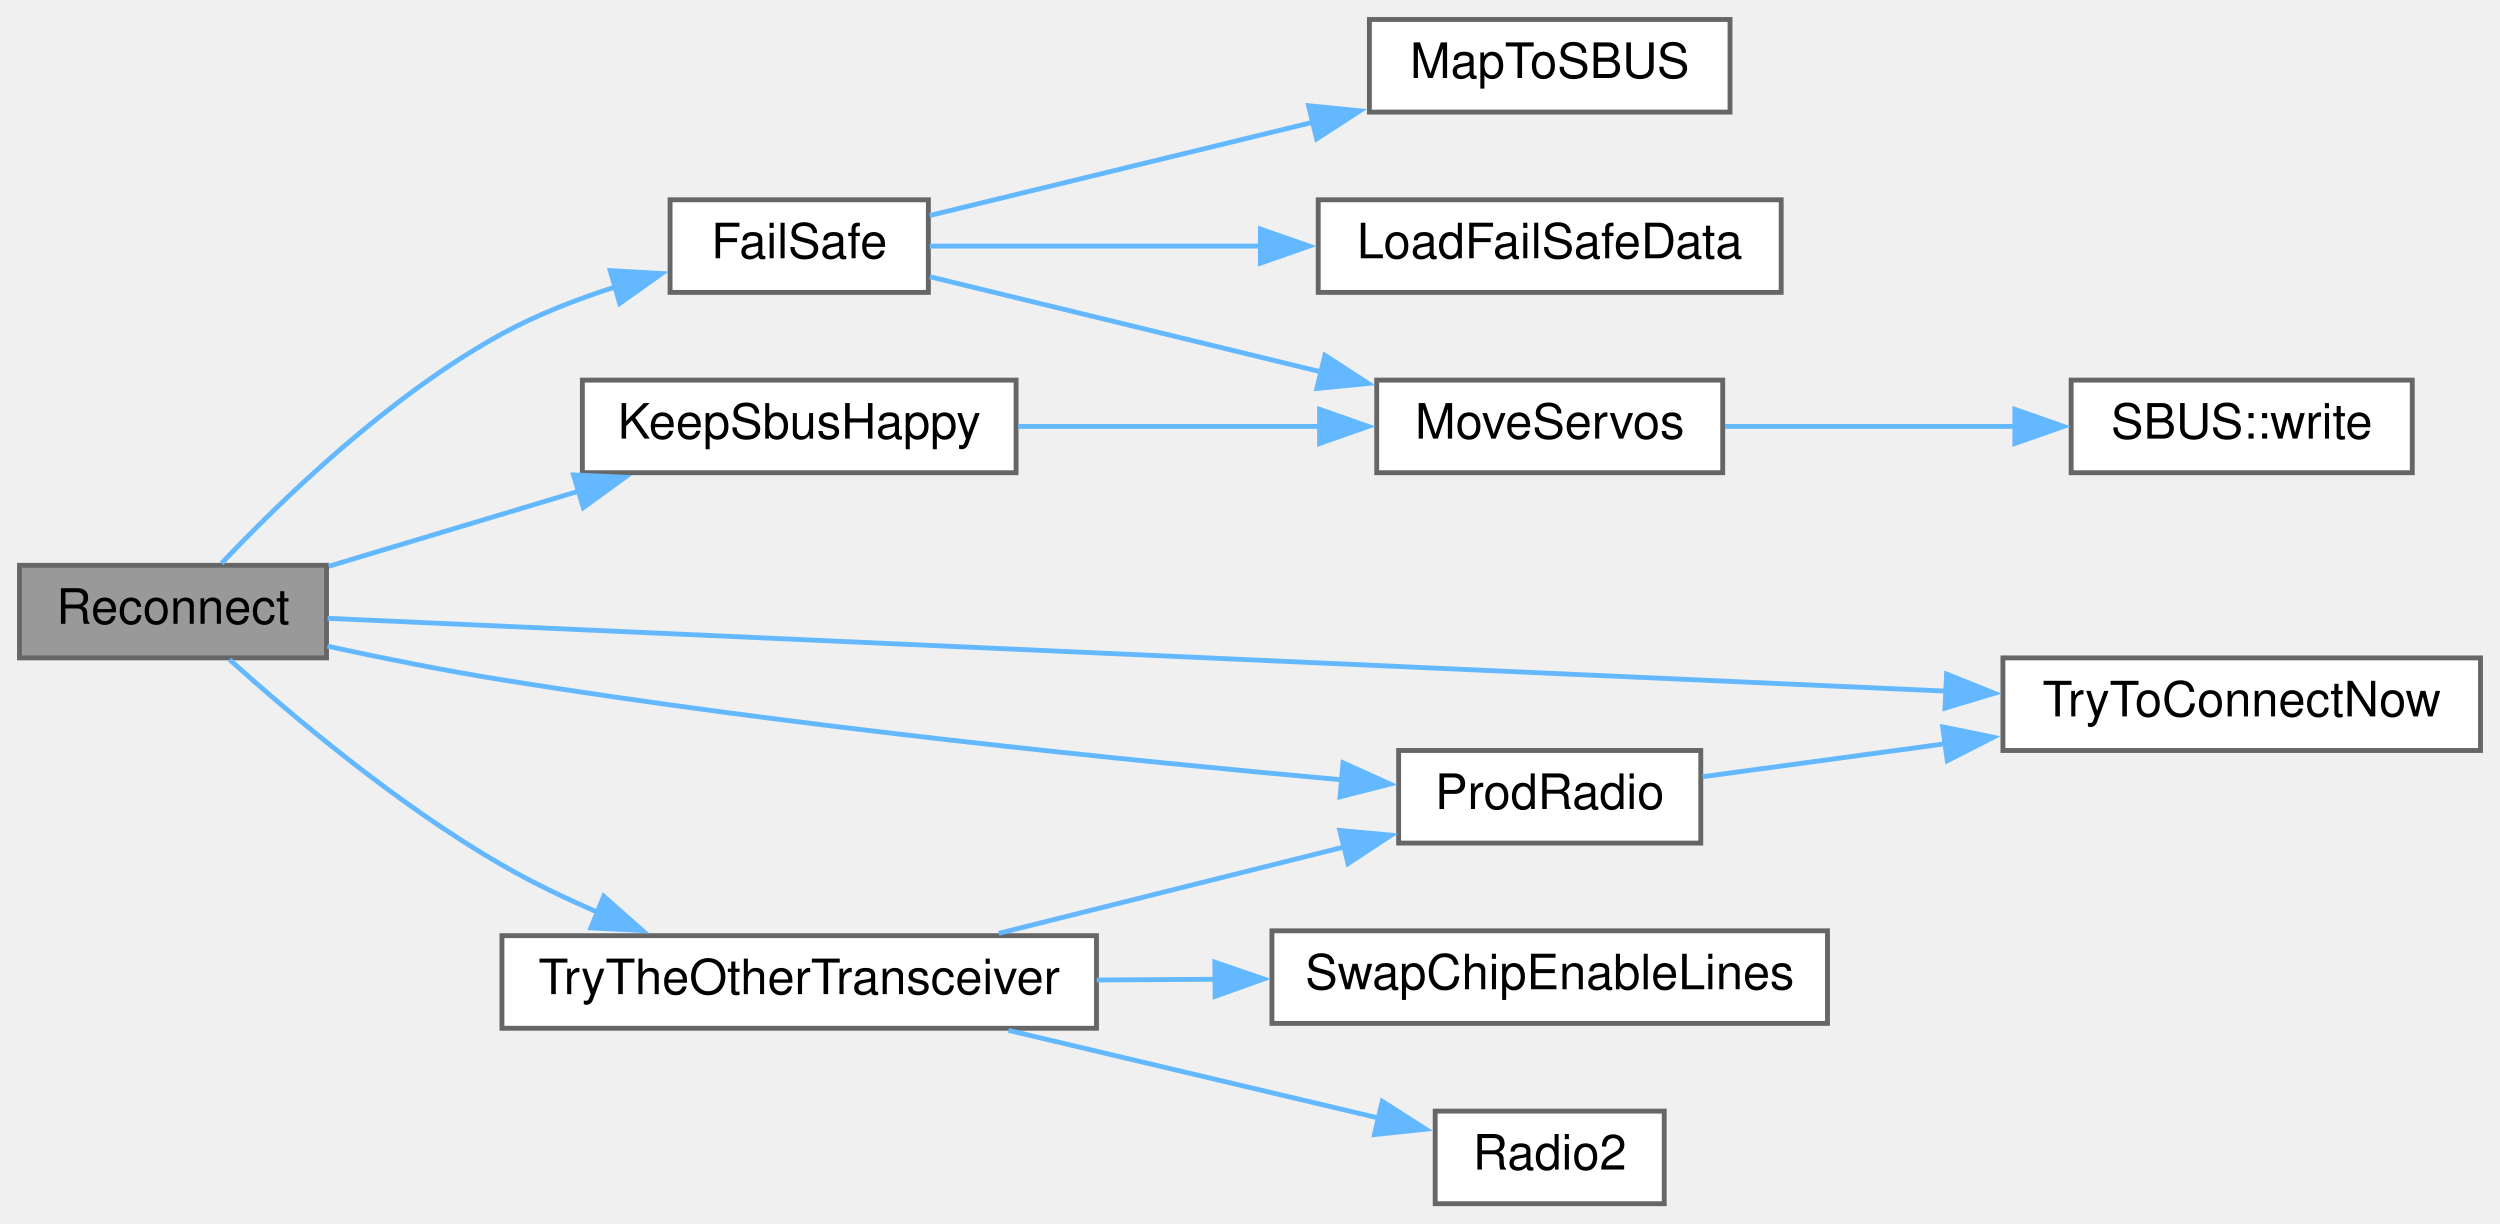
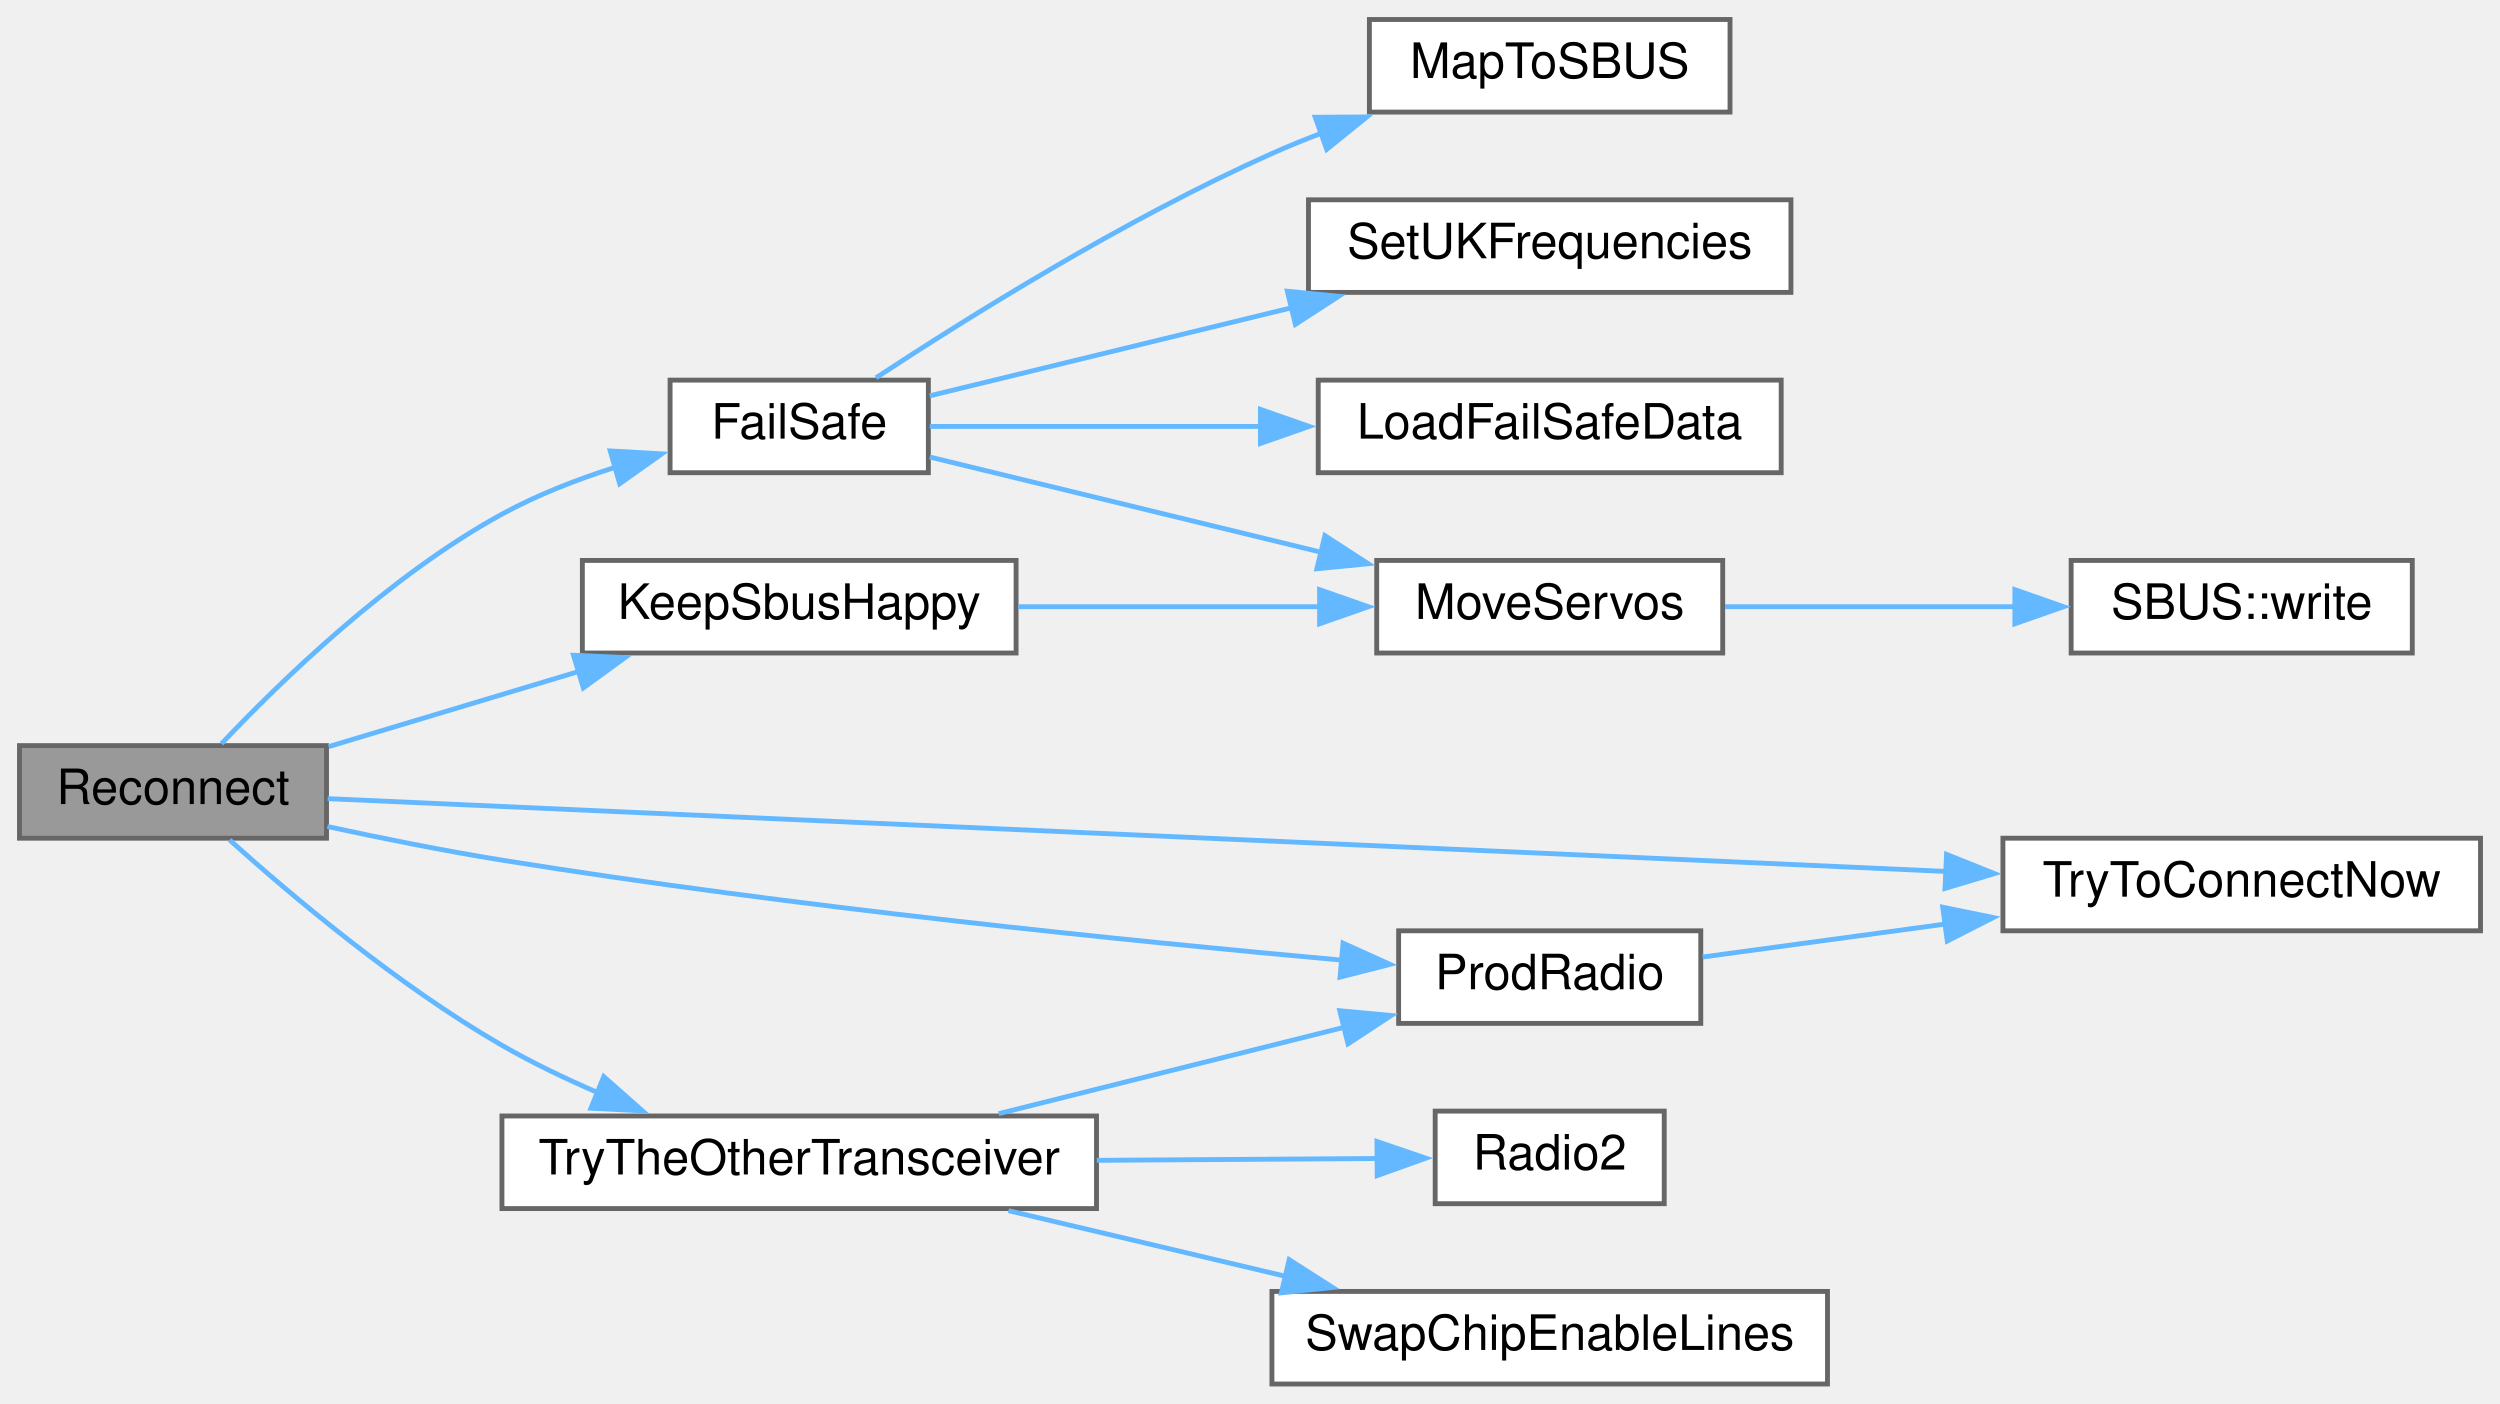
- <svg xmlns="http://www.w3.org/2000/svg" xmlns:xlink="http://www.w3.org/1999/xlink" width="513pt" height="251pt" viewBox="0.00 0.00 513.00 251.00">
-   <g id="graph0" class="graph" transform="scale(1 1) rotate(0) translate(4 247)">
+ <svg xmlns="http://www.w3.org/2000/svg" xmlns:xlink="http://www.w3.org/1999/xlink" width="513pt" height="288pt" viewBox="0.00 0.00 513.00 288.00">
+   <g id="graph0" class="graph" transform="scale(1 1) rotate(0) translate(4 284)">
    <g id="node1" class="node">
      <g id="a_node1">
        <a xlink:title=" ">
          <polygon fill="#999999" stroke="#666666" points="63,-131 0,-131 0,-112 63,-112 63,-131" />
          <text text-anchor="middle" x="31.5" y="-119" font-family="Helvetica,sans-Serif" font-size="10.00">Reconnect</text>
        </a>
      </g>
    </g>
    <g id="node2" class="node">
      <g id="a_node2">
        <a xlink:href="ReceiverCode_2src_2main_8cpp.html#a42318598726782ebb2e1857f167c8cda" target="_top" xlink:title=" ">
          <polygon fill="white" stroke="#666666" points="186.5,-206 133.5,-206 133.5,-187 186.5,-187 186.5,-206" />
          <text text-anchor="middle" x="160" y="-194" font-family="Helvetica,sans-Serif" font-size="10.00">FailSafe</text>
        </a>
      </g>
    </g>
    <g id="edge1" class="edge">
      <path fill="none" stroke="#63b8ff" d="M41.45,-131.39C53.4,-144.04 75.78,-165.81 99,-178.5 106.2,-182.43 114.37,-185.61 122.31,-188.14" />
      <polygon fill="#63b8ff" stroke="#63b8ff" points="121.22,-191.47 131.8,-190.87 123.16,-184.74 121.22,-191.47" />
    </g>
-     <g id="node7" class="node">
-       <g id="a_node7">
+     <g id="node8" class="node">
+       <g id="a_node8">
        <a xlink:href="radio_8h.html#a6f74cdb7b32a3aa9e9342661bd44ad1a" target="_top" xlink:title=" ">
          <polygon fill="white" stroke="#666666" points="204.5,-169 115.5,-169 115.5,-150 204.5,-150 204.5,-169" />
          <text text-anchor="middle" x="160" y="-157" font-family="Helvetica,sans-Serif" font-size="10.00">KeepSbusHappy</text>
        </a>
      </g>
    </g>
-     <g id="edge6" class="edge">
+     <g id="edge7" class="edge">
      <path fill="none" stroke="#63b8ff" d="M63.45,-130.8C78.93,-135.45 97.94,-141.16 114.91,-146.26" />
      <polygon fill="#63b8ff" stroke="#63b8ff" points="113.68,-149.54 124.27,-149.07 115.7,-142.84 113.68,-149.54" />
    </g>
-     <g id="node8" class="node">
-       <g id="a_node8">
+     <g id="node9" class="node">
+       <g id="a_node9">
        <a xlink:href="radio_8h.html#a62f1498f67d7e438905ae486bc27044f" target="_top" xlink:title=" ">
          <polygon fill="white" stroke="#666666" points="345,-93 283,-93 283,-74 345,-74 345,-93" />
          <text text-anchor="middle" x="314" y="-81" font-family="Helvetica,sans-Serif" font-size="10.00">ProdRadio</text>
        </a>
      </g>
    </g>
-     <g id="edge8" class="edge">
+     <g id="edge9" class="edge">
      <path fill="none" stroke="#63b8ff" d="M63.18,-114.4C74.4,-111.97 87.24,-109.39 99,-107.5 158.68,-97.89 228.33,-90.85 271.56,-86.96" />
      <polygon fill="#63b8ff" stroke="#63b8ff" points="271.59,-90.47 281.24,-86.11 270.98,-83.5 271.59,-90.47" />
    </g>
-     <g id="node9" class="node">
-       <g id="a_node9">
+     <g id="node10" class="node">
+       <g id="a_node10">
        <a xlink:href="radio_8h.html#a1208ef26dd460e6f5f56582f4fbfcf94" target="_top" xlink:title=" ">
          <polygon fill="white" stroke="#666666" points="505,-112 407,-112 407,-93 505,-93 505,-112" />
          <text text-anchor="middle" x="456" y="-100" font-family="Helvetica,sans-Serif" font-size="10.00">TryToConnectNow</text>
        </a>
      </g>
    </g>
-     <g id="edge14" class="edge">
+     <g id="edge15" class="edge">
      <path fill="none" stroke="#63b8ff" d="M63.23,-120.12C132.97,-116.98 304.26,-109.28 395.52,-105.17" />
      <polygon fill="#63b8ff" stroke="#63b8ff" points="395.43,-108.68 405.26,-104.74 395.11,-101.69 395.43,-108.68" />
    </g>
-     <g id="node10" class="node">
-       <g id="a_node10">
+     <g id="node11" class="node">
+       <g id="a_node11">
        <a xlink:href="radio_8h.html#adfacfc7d075937cec51b7bcd08d323ca" target="_top" xlink:title=" ">
          <polygon fill="white" stroke="#666666" points="221,-55 99,-55 99,-36 221,-36 221,-55" />
          <text text-anchor="middle" x="160" y="-43" font-family="Helvetica,sans-Serif" font-size="10.00">TryTheOtherTransceiver</text>
        </a>
      </g>
    </g>
-     <g id="edge10" class="edge">
+     <g id="edge11" class="edge">
      <path fill="none" stroke="#63b8ff" d="M43.11,-111.64C55.69,-100.34 77.66,-81.78 99,-69.5 105.19,-65.94 112.01,-62.66 118.77,-59.75" />
      <polygon fill="#63b8ff" stroke="#63b8ff" points="119.89,-63.08 127.83,-56.06 117.25,-56.59 119.89,-63.08" />
    </g>
    <g id="node3" class="node">
      <g id="a_node3">
        <a xlink:href="ReceiverCode_2src_2main_8cpp.html#a7b232e8049c83655363495df07fc96d9" target="_top" xlink:title=" ">
          <polygon fill="white" stroke="#666666" points="361.5,-206 266.5,-206 266.5,-187 361.5,-187 361.5,-206" />
          <text text-anchor="middle" x="314" y="-194" font-family="Helvetica,sans-Serif" font-size="10.00">LoadFailSafeData</text>
        </a>
      </g>
    </g>
    <g id="edge2" class="edge">
      <path fill="none" stroke="#63b8ff" d="M186.78,-196.5C205.42,-196.5 231.34,-196.5 254.85,-196.5" />
      <polygon fill="#63b8ff" stroke="#63b8ff" points="254.64,-200 264.64,-196.5 254.64,-193 254.64,-200" />
    </g>
    <g id="node4" class="node">
      <g id="a_node4">
        <a xlink:href="ReceiverCode_2src_2main_8cpp.html#a6a495c5560f12cc3fd3df9454927d681" target="_top" xlink:title=" ">
-           <polygon fill="white" stroke="#666666" points="351,-243 277,-243 277,-224 351,-224 351,-243" />
-           <text text-anchor="middle" x="314" y="-231" font-family="Helvetica,sans-Serif" font-size="10.00">MapToSBUS</text>
+           <polygon fill="white" stroke="#666666" points="351,-280 277,-280 277,-261 351,-261 351,-280" />
+           <text text-anchor="middle" x="314" y="-268" font-family="Helvetica,sans-Serif" font-size="10.00">MapToSBUS</text>
        </a>
      </g>
    </g>
    <g id="edge3" class="edge">
-       <path fill="none" stroke="#63b8ff" d="M186.78,-202.78C208.26,-208 239.4,-215.59 265.38,-221.91" />
-       <polygon fill="#63b8ff" stroke="#63b8ff" points="264.52,-225.3 275.06,-224.26 266.17,-218.5 264.52,-225.3" />
+       <path fill="none" stroke="#63b8ff" d="M175.76,-206.48C194.16,-218.59 226.87,-239.06 257,-252.5 260.31,-253.98 263.78,-255.39 267.3,-256.73" />
+       <polygon fill="#63b8ff" stroke="#63b8ff" points="265.89,-259.94 276.48,-260 268.24,-253.35 265.89,-259.94" />
    </g>
    <g id="node5" class="node">
      <g id="a_node5">
        <a xlink:href="ReceiverCode_2src_2main_8cpp.html#a6f2443a0666140cf4d8b7352bb3b793c" target="_top" xlink:title=" ">
          <polygon fill="white" stroke="#666666" points="349.5,-169 278.5,-169 278.5,-150 349.5,-150 349.5,-169" />
          <text text-anchor="middle" x="314" y="-157" font-family="Helvetica,sans-Serif" font-size="10.00">MoveServos</text>
        </a>
      </g>
    </g>
    <g id="edge4" class="edge">
      <path fill="none" stroke="#63b8ff" d="M186.78,-190.22C208.8,-184.87 240.98,-177.03 267.34,-170.62" />
      <polygon fill="#63b8ff" stroke="#63b8ff" points="267.87,-174.09 276.76,-168.32 266.22,-167.29 267.87,-174.09" />
    </g>
+     <g id="node7" class="node">
+       <g id="a_node7">
+         <a xlink:href="ReceiverCode_2src_2main_8cpp.html#a2eabdb233653fa02f0b899e26b5e8ce7" target="_top" xlink:title=" ">
+           <polygon fill="white" stroke="#666666" points="363.5,-243 264.5,-243 264.5,-224 363.5,-224 363.5,-243" />
+           <text text-anchor="middle" x="314" y="-231" font-family="Helvetica,sans-Serif" font-size="10.00">SetUKFrequencies</text>
+         </a>
+       </g>
+     </g>
+     <g id="edge6" class="edge">
+       <path fill="none" stroke="#63b8ff" d="M186.78,-202.78C207.06,-207.71 235.96,-214.75 260.99,-220.84" />
+       <polygon fill="#63b8ff" stroke="#63b8ff" points="260.16,-224.24 270.7,-223.2 261.81,-217.44 260.16,-224.24" />
+     </g>
    <g id="node6" class="node">
      <g id="a_node6">
        <a xlink:href="classSBUS.html#aeb87d0ab21224d4cc84848c93a788848" target="_top" xlink:title=" ">
          <polygon fill="white" stroke="#666666" points="491,-169 421,-169 421,-150 491,-150 491,-169" />
          <text text-anchor="middle" x="456" y="-157" font-family="Helvetica,sans-Serif" font-size="10.00">SBUS::write</text>
        </a>
      </g>
    </g>
    <g id="edge5" class="edge">
      <path fill="none" stroke="#63b8ff" d="M349.97,-159.5C368.03,-159.5 390.28,-159.5 409.64,-159.5" />
      <polygon fill="#63b8ff" stroke="#63b8ff" points="409.45,-163 419.45,-159.5 409.45,-156 409.45,-163" />
    </g>
-     <g id="edge7" class="edge">
+     <g id="edge8" class="edge">
      <path fill="none" stroke="#63b8ff" d="M204.96,-159.5C224.37,-159.5 247.19,-159.5 266.84,-159.5" />
      <polygon fill="#63b8ff" stroke="#63b8ff" points="266.78,-163 276.78,-159.5 266.78,-156 266.78,-163" />
    </g>
-     <g id="edge9" class="edge">
+     <g id="edge10" class="edge">
      <path fill="none" stroke="#63b8ff" d="M345.38,-87.62C360.02,-89.61 378.12,-92.07 395.36,-94.41" />
      <polygon fill="#63b8ff" stroke="#63b8ff" points="394.64,-97.84 405.02,-95.72 395.58,-90.9 394.64,-97.84" />
    </g>
-     <g id="edge11" class="edge">
+     <g id="edge12" class="edge">
      <path fill="none" stroke="#63b8ff" d="M200.94,-55.48C222.81,-60.95 249.87,-67.72 271.92,-73.23" />
      <polygon fill="#63b8ff" stroke="#63b8ff" points="270.92,-76.59 281.47,-75.62 272.61,-69.8 270.92,-76.59" />
    </g>
-     <g id="node11" class="node">
-       <g id="a_node11">
-         <a xlink:href="radio_8h.html#a8b76f3c338025926421c7b308405bbfd" target="_top" xlink:title=" ">
-           <polygon fill="white" stroke="#666666" points="337.5,-19 290.5,-19 290.5,0 337.5,0 337.5,-19" />
-           <text text-anchor="middle" x="314" y="-7" font-family="Helvetica,sans-Serif" font-size="10.00">Radio2</text>
-         </a>
-       </g>
-     </g>
-     <g id="edge12" class="edge">
-       <path fill="none" stroke="#63b8ff" d="M202.94,-35.57C226.88,-29.9 256.52,-22.88 279,-17.55" />
-       <polygon fill="#63b8ff" stroke="#63b8ff" points="279.64,-21 288.57,-15.29 278.03,-14.19 279.64,-21" />
-     </g>
    <g id="node12" class="node">
      <g id="a_node12">
-         <a xlink:href="radio_8h.html#ac980be068a45a1406b0e244304741ac6" target="_top" xlink:title=" ">
-           <polygon fill="white" stroke="#666666" points="371,-56 257,-56 257,-37 371,-37 371,-56" />
-           <text text-anchor="middle" x="314" y="-44" font-family="Helvetica,sans-Serif" font-size="10.00">SwapChipEnableLines</text>
+         <a xlink:href="radio_8h.html#a8b76f3c338025926421c7b308405bbfd" target="_top" xlink:title=" ">
+           <polygon fill="white" stroke="#666666" points="337.5,-56 290.5,-56 290.5,-37 337.5,-37 337.5,-56" />
+           <text text-anchor="middle" x="314" y="-44" font-family="Helvetica,sans-Serif" font-size="10.00">Radio2</text>
        </a>
      </g>
    </g>
    <g id="edge13" class="edge">
-       <path fill="none" stroke="#63b8ff" d="M221.07,-45.9C229.08,-45.95 237.34,-46 245.46,-46.06" />
-       <polygon fill="#63b8ff" stroke="#63b8ff" points="245.29,-49.55 255.31,-46.12 245.34,-42.55 245.29,-49.55" />
+       <path fill="none" stroke="#63b8ff" d="M221.07,-45.9C240.76,-46.02 261.94,-46.16 279,-46.28" />
+       <polygon fill="#63b8ff" stroke="#63b8ff" points="278.55,-49.77 288.58,-46.34 278.6,-42.77 278.55,-49.77" />
+     </g>
+     <g id="node13" class="node">
+       <g id="a_node13">
+         <a xlink:href="radio_8h.html#ac980be068a45a1406b0e244304741ac6" target="_top" xlink:title=" ">
+           <polygon fill="white" stroke="#666666" points="371,-19 257,-19 257,0 371,0 371,-19" />
+           <text text-anchor="middle" x="314" y="-7" font-family="Helvetica,sans-Serif" font-size="10.00">SwapChipEnableLines</text>
+         </a>
+       </g>
+     </g>
+     <g id="edge14" class="edge">
+       <path fill="none" stroke="#63b8ff" d="M202.94,-35.57C220.56,-31.39 241.26,-26.49 259.92,-22.07" />
+       <polygon fill="#63b8ff" stroke="#63b8ff" points="260.54,-25.52 269.46,-19.81 258.93,-18.71 260.54,-25.52" />
    </g>
  </g>
</svg>
